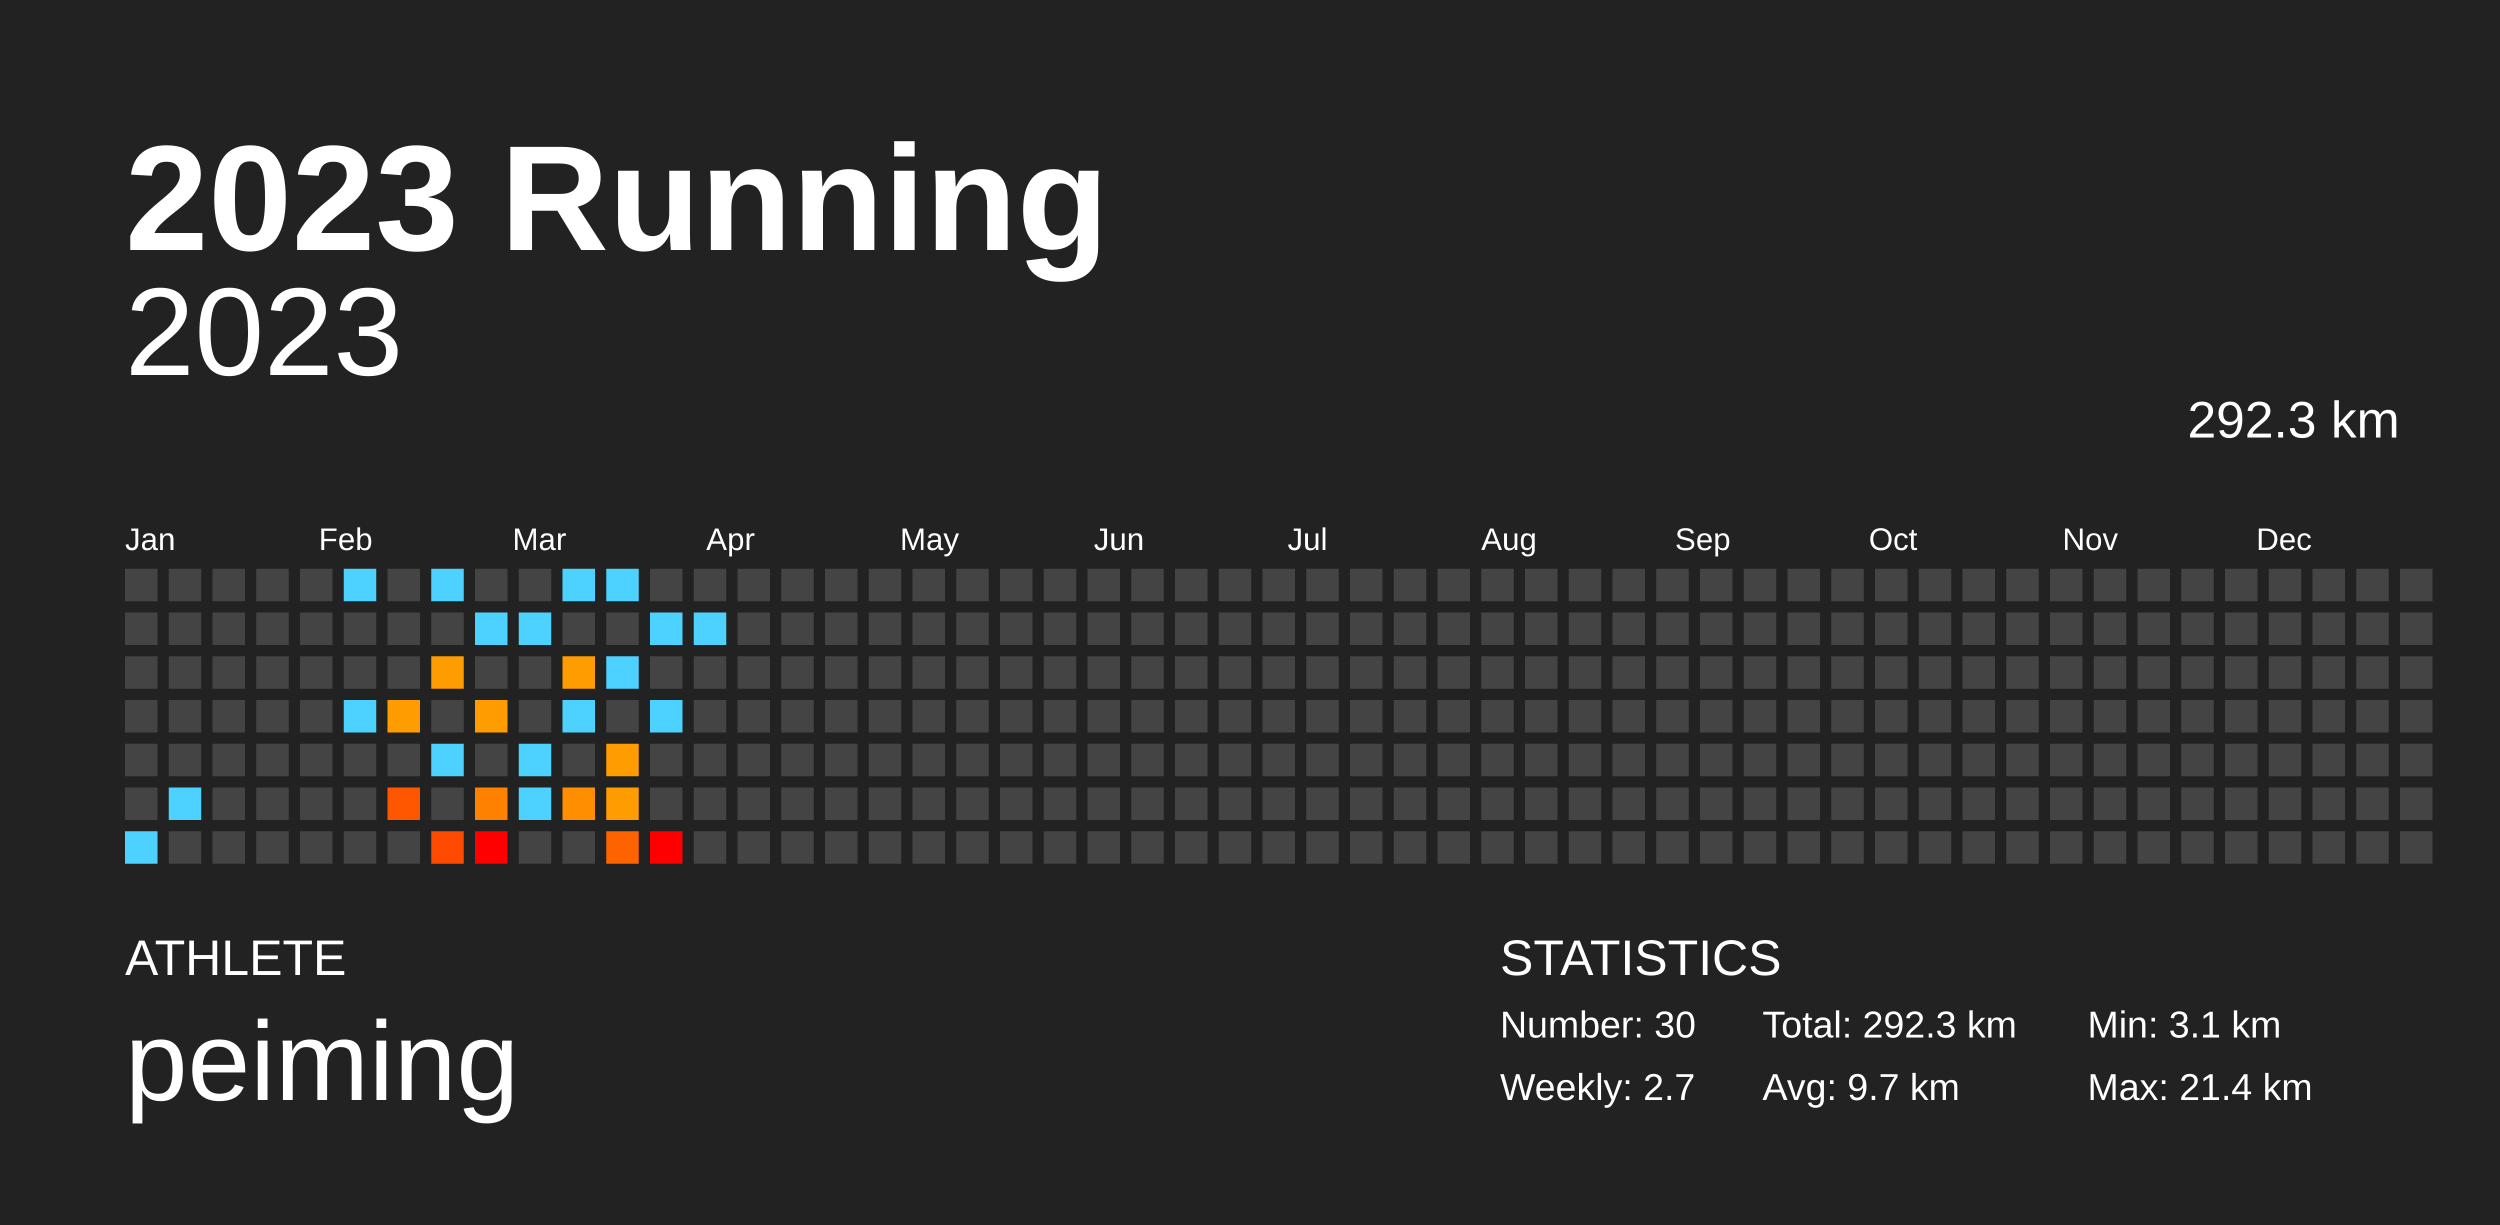
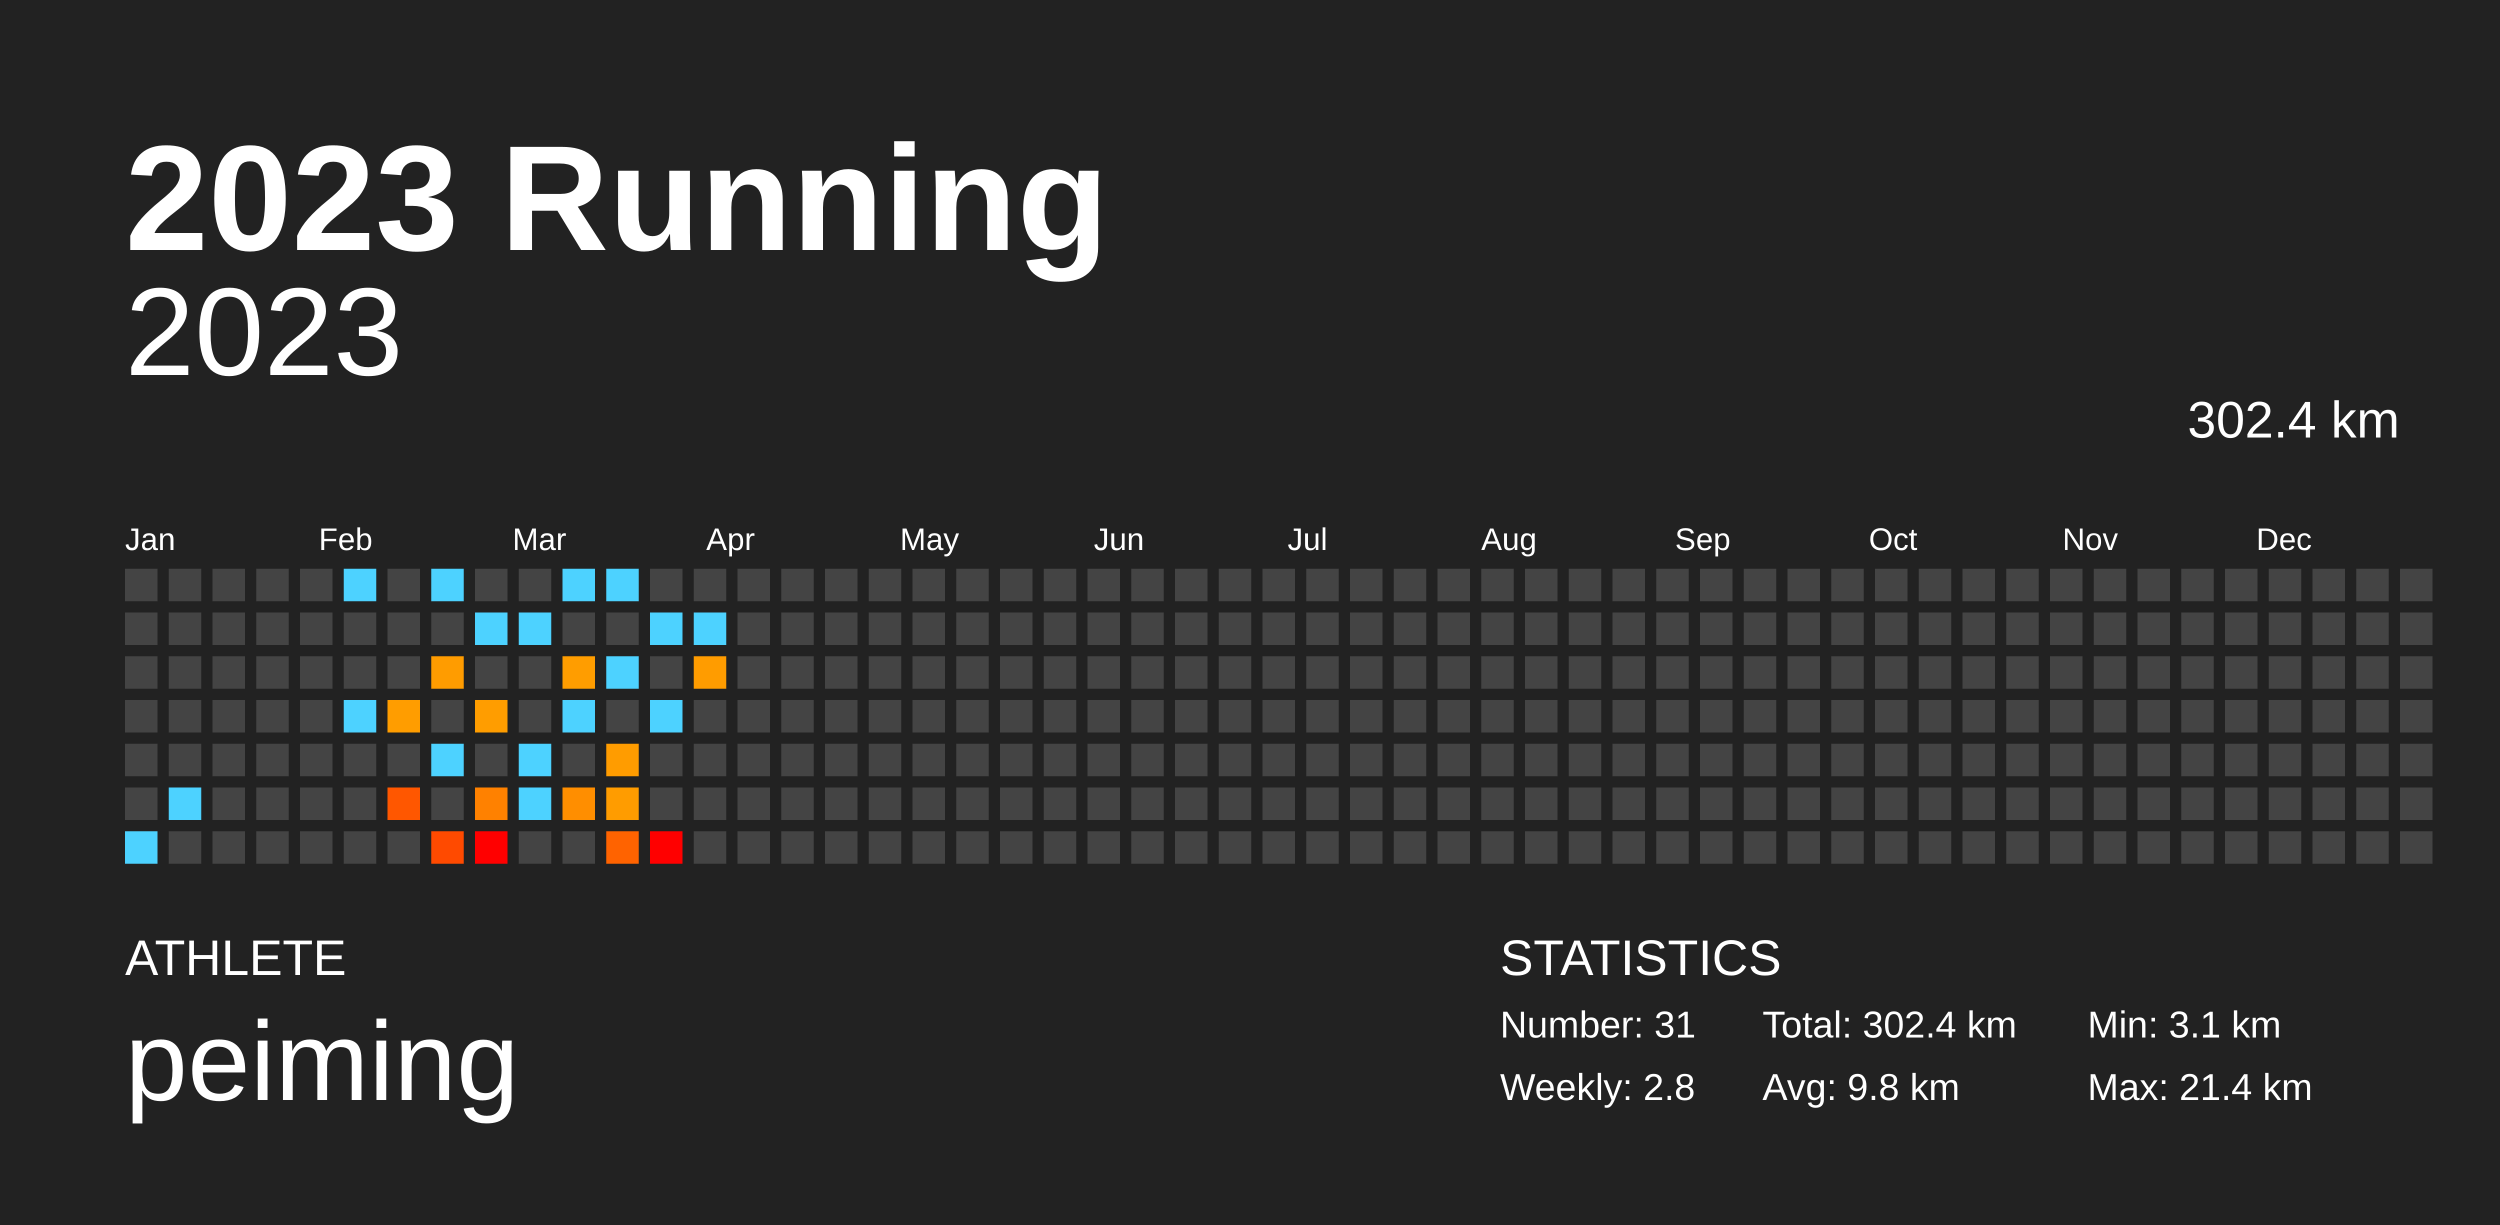
<svg xmlns="http://www.w3.org/2000/svg" baseProfile="full" height="98mm" version="1.1" viewBox="0,0,200,98" width="200mm">
  <defs />
  <rect fill="#222222" height="98" width="200" x="0" y="0" />
  <text fill="#FFFFFF" style="font-size:12px; font-family:Arial; font-weight:bold;" x="10" y="20">2023 Running</text>
  <text fill="#FFFFFF" style="font-size:4px; font-family:Arial" x="10" y="78">ATHLETE</text>
  <text fill="#FFFFFF" style="font-size:9px; font-family:Arial" x="10" y="88">peiming</text>
  <text fill="#FFFFFF" style="font-size:4px; font-family:Arial" x="120" y="78">STATISTICS</text>
-   <text fill="#FFFFFF" style="font-size:3px; font-family:Arial" x="120" y="83">Number: 30</text>
-   <text fill="#FFFFFF" style="font-size:3px; font-family:Arial" x="120" y="88">Weekly: 2.7</text>
-   <text fill="#FFFFFF" style="font-size:3px; font-family:Arial" x="141" y="83">Total: 292.3 km</text>
-   <text fill="#FFFFFF" style="font-size:3px; font-family:Arial" x="141" y="88">Avg: 9.7 km</text>
+   <text fill="#FFFFFF" style="font-size:3px; font-family:Arial" x="120" y="83">Number: 31</text>
+   <text fill="#FFFFFF" style="font-size:3px; font-family:Arial" x="120" y="88">Weekly: 2.8</text>
+   <text fill="#FFFFFF" style="font-size:3px; font-family:Arial" x="141" y="83">Total: 302.4 km</text>
+   <text fill="#FFFFFF" style="font-size:3px; font-family:Arial" x="141" y="88">Avg: 9.8 km</text>
  <text fill="#FFFFFF" style="font-size:3px; font-family:Arial" x="167" y="83">Min: 3.1 km</text>
  <text fill="#FFFFFF" style="font-size:3px; font-family:Arial" x="167" y="88">Max: 21.4 km</text>
  <text alignment-baseline="hanging" fill="#FFFFFF" style="font-size:10.0px; font-family:Arial;" x="10" y="30">2023</text>
-   <text alignment-baseline="hanging" fill="#FFFFFF" style="font-size:4.125px; font-family:Arial;" x="175" y="35">292.3 km</text>
+   <text alignment-baseline="hanging" fill="#FFFFFF" style="font-size:4.125px; font-family:Arial;" x="175" y="35">302.4 km</text>
  <text fill="#FFFFFF" style="font-size:2.5px; font-family:Arial" x="10.0" y="44">Jan</text>
  <text fill="#FFFFFF" style="font-size:2.5px; font-family:Arial" x="25.5" y="44">Feb</text>
  <text fill="#FFFFFF" style="font-size:2.5px; font-family:Arial" x="41.0" y="44">Mar</text>
  <text fill="#FFFFFF" style="font-size:2.5px; font-family:Arial" x="56.5" y="44">Apr</text>
  <text fill="#FFFFFF" style="font-size:2.5px; font-family:Arial" x="72.0" y="44">May</text>
  <text fill="#FFFFFF" style="font-size:2.5px; font-family:Arial" x="87.5" y="44">Jun</text>
  <text fill="#FFFFFF" style="font-size:2.5px; font-family:Arial" x="103.0" y="44">Jul</text>
  <text fill="#FFFFFF" style="font-size:2.5px; font-family:Arial" x="118.5" y="44">Aug</text>
  <text fill="#FFFFFF" style="font-size:2.5px; font-family:Arial" x="134.0" y="44">Sep</text>
  <text fill="#FFFFFF" style="font-size:2.5px; font-family:Arial" x="149.5" y="44">Oct</text>
  <text fill="#FFFFFF" style="font-size:2.5px; font-family:Arial" x="165.0" y="44">Nov</text>
  <text fill="#FFFFFF" style="font-size:2.5px; font-family:Arial" x="180.5" y="44">Dec</text>
  <rect fill="#444444" height="2.6" width="2.6" x="10.0" y="45.5" />
  <rect fill="#444444" height="2.6" width="2.6" x="10.0" y="49.0" />
  <rect fill="#444444" height="2.6" width="2.6" x="10.0" y="52.5" />
  <rect fill="#444444" height="2.6" width="2.6" x="10.0" y="56.0" />
  <rect fill="#444444" height="2.6" width="2.6" x="10.0" y="59.5" />
  <rect fill="#444444" height="2.6" width="2.6" x="10.0" y="63.0" />
  <rect fill="#4dd2ff" height="2.6" width="2.6" x="10.0" y="66.5" />
  <rect fill="#444444" height="2.6" width="2.6" x="13.5" y="45.5" />
  <rect fill="#444444" height="2.6" width="2.6" x="13.5" y="49.0" />
  <rect fill="#444444" height="2.6" width="2.6" x="13.5" y="52.5" />
  <rect fill="#444444" height="2.6" width="2.6" x="13.5" y="56.0" />
  <rect fill="#444444" height="2.6" width="2.6" x="13.5" y="59.5" />
  <rect fill="#4dd2ff" height="2.6" width="2.6" x="13.5" y="63.0" />
  <rect fill="#444444" height="2.6" width="2.6" x="13.5" y="66.5" />
  <rect fill="#444444" height="2.6" width="2.6" x="17.0" y="45.5" />
  <rect fill="#444444" height="2.6" width="2.6" x="17.0" y="49.0" />
  <rect fill="#444444" height="2.6" width="2.6" x="17.0" y="52.5" />
  <rect fill="#444444" height="2.6" width="2.6" x="17.0" y="56.0" />
  <rect fill="#444444" height="2.6" width="2.6" x="17.0" y="59.5" />
  <rect fill="#444444" height="2.6" width="2.6" x="17.0" y="63.0" />
  <rect fill="#444444" height="2.6" width="2.6" x="17.0" y="66.5" />
  <rect fill="#444444" height="2.6" width="2.6" x="20.5" y="45.5" />
  <rect fill="#444444" height="2.6" width="2.6" x="20.5" y="49.0" />
  <rect fill="#444444" height="2.6" width="2.6" x="20.5" y="52.5" />
  <rect fill="#444444" height="2.6" width="2.6" x="20.5" y="56.0" />
  <rect fill="#444444" height="2.6" width="2.6" x="20.5" y="59.5" />
  <rect fill="#444444" height="2.6" width="2.6" x="20.5" y="63.0" />
  <rect fill="#444444" height="2.6" width="2.6" x="20.5" y="66.5" />
  <rect fill="#444444" height="2.6" width="2.6" x="24.0" y="45.5" />
  <rect fill="#444444" height="2.6" width="2.6" x="24.0" y="49.0" />
  <rect fill="#444444" height="2.6" width="2.6" x="24.0" y="52.5" />
  <rect fill="#444444" height="2.6" width="2.6" x="24.0" y="56.0" />
  <rect fill="#444444" height="2.6" width="2.6" x="24.0" y="59.5" />
  <rect fill="#444444" height="2.6" width="2.6" x="24.0" y="63.0" />
  <rect fill="#444444" height="2.6" width="2.6" x="24.0" y="66.5" />
  <rect fill="#4dd2ff" height="2.6" width="2.6" x="27.5" y="45.5" />
  <rect fill="#444444" height="2.6" width="2.6" x="27.5" y="49.0" />
  <rect fill="#444444" height="2.6" width="2.6" x="27.5" y="52.5" />
  <rect fill="#4dd2ff" height="2.6" width="2.6" x="27.5" y="56.0" />
  <rect fill="#444444" height="2.6" width="2.6" x="27.5" y="59.5" />
  <rect fill="#444444" height="2.6" width="2.6" x="27.5" y="63.0" />
  <rect fill="#444444" height="2.6" width="2.6" x="27.5" y="66.5" />
  <rect fill="#444444" height="2.6" width="2.6" x="31.0" y="45.5" />
  <rect fill="#444444" height="2.6" width="2.6" x="31.0" y="49.0" />
  <rect fill="#444444" height="2.6" width="2.6" x="31.0" y="52.5" />
  <rect fill="#ff9d00" height="2.6" width="2.6" x="31.0" y="56.0" />
  <rect fill="#444444" height="2.6" width="2.6" x="31.0" y="59.5" />
  <rect fill="#ff5700" height="2.6" width="2.6" x="31.0" y="63.0" />
  <rect fill="#444444" height="2.6" width="2.6" x="31.0" y="66.5" />
  <rect fill="#4dd2ff" height="2.6" width="2.6" x="34.5" y="45.5" />
  <rect fill="#444444" height="2.6" width="2.6" x="34.5" y="49.0" />
  <rect fill="#ff9c00" height="2.6" width="2.6" x="34.5" y="52.5" />
  <rect fill="#444444" height="2.6" width="2.6" x="34.5" y="56.0" />
  <rect fill="#4dd2ff" height="2.6" width="2.6" x="34.5" y="59.5" />
  <rect fill="#444444" height="2.6" width="2.6" x="34.5" y="63.0" />
  <rect fill="#ff4a00" height="2.6" width="2.6" x="34.5" y="66.5" />
  <rect fill="#444444" height="2.6" width="2.6" x="38.0" y="45.5" />
  <rect fill="#4dd2ff" height="2.6" width="2.6" x="38.0" y="49.0" />
  <rect fill="#444444" height="2.6" width="2.6" x="38.0" y="52.5" />
  <rect fill="#ff9d00" height="2.6" width="2.6" x="38.0" y="56.0" />
  <rect fill="#444444" height="2.6" width="2.6" x="38.0" y="59.5" />
  <rect fill="#ff8100" height="2.6" width="2.6" x="38.0" y="63.0" />
  <rect fill="red" height="2.6" width="2.6" x="38.0" y="66.5" />
  <rect fill="#444444" height="2.6" width="2.6" x="41.5" y="45.5" />
  <rect fill="#4dd2ff" height="2.6" width="2.6" x="41.5" y="49.0" />
  <rect fill="#444444" height="2.6" width="2.6" x="41.5" y="52.5" />
  <rect fill="#444444" height="2.6" width="2.6" x="41.5" y="56.0" />
  <rect fill="#4dd2ff" height="2.6" width="2.6" x="41.5" y="59.5" />
  <rect fill="#4dd2ff" height="2.6" width="2.6" x="41.5" y="63.0" />
  <rect fill="#444444" height="2.6" width="2.6" x="41.5" y="66.5" />
  <rect fill="#4dd2ff" height="2.6" width="2.6" x="45.0" y="45.5" />
  <rect fill="#444444" height="2.6" width="2.6" x="45.0" y="49.0" />
  <rect fill="#ff9d00" height="2.6" width="2.6" x="45.0" y="52.5" />
  <rect fill="#4dd2ff" height="2.6" width="2.6" x="45.0" y="56.0" />
  <rect fill="#444444" height="2.6" width="2.6" x="45.0" y="59.5" />
  <rect fill="#ff8e00" height="2.6" width="2.6" x="45.0" y="63.0" />
  <rect fill="#444444" height="2.6" width="2.6" x="45.0" y="66.5" />
  <rect fill="#4dd2ff" height="2.6" width="2.6" x="48.5" y="45.5" />
  <rect fill="#444444" height="2.6" width="2.6" x="48.5" y="49.0" />
  <rect fill="#4dd2ff" height="2.6" width="2.6" x="48.5" y="52.5" />
  <rect fill="#444444" height="2.6" width="2.6" x="48.5" y="56.0" />
  <rect fill="#ff9c00" height="2.6" width="2.6" x="48.5" y="59.5" />
  <rect fill="#ff9c00" height="2.6" width="2.6" x="48.5" y="63.0" />
  <rect fill="#ff6300" height="2.6" width="2.6" x="48.5" y="66.5" />
  <rect fill="#444444" height="2.6" width="2.6" x="52.0" y="45.5" />
  <rect fill="#4dd2ff" height="2.6" width="2.6" x="52.0" y="49.0" />
  <rect fill="#444444" height="2.6" width="2.6" x="52.0" y="52.5" />
  <rect fill="#4dd2ff" height="2.6" width="2.6" x="52.0" y="56.0" />
  <rect fill="#444444" height="2.6" width="2.6" x="52.0" y="59.5" />
  <rect fill="#444444" height="2.6" width="2.6" x="52.0" y="63.0" />
  <rect fill="red" height="2.6" width="2.6" x="52.0" y="66.5" />
  <rect fill="#444444" height="2.6" width="2.6" x="55.5" y="45.5" />
  <rect fill="#4dd2ff" height="2.6" width="2.6" x="55.5" y="49.0" />
-   <rect fill="#444444" height="2.6" width="2.6" x="55.5" y="52.5" />
+   <rect fill="#ff9c00" height="2.6" width="2.6" x="55.5" y="52.5" />
  <rect fill="#444444" height="2.6" width="2.6" x="55.5" y="56.0" />
  <rect fill="#444444" height="2.6" width="2.6" x="55.5" y="59.5" />
  <rect fill="#444444" height="2.6" width="2.6" x="55.5" y="63.0" />
  <rect fill="#444444" height="2.6" width="2.6" x="55.5" y="66.5" />
  <rect fill="#444444" height="2.6" width="2.6" x="59.0" y="45.5" />
  <rect fill="#444444" height="2.6" width="2.6" x="59.0" y="49.0" />
  <rect fill="#444444" height="2.6" width="2.6" x="59.0" y="52.5" />
  <rect fill="#444444" height="2.6" width="2.6" x="59.0" y="56.0" />
  <rect fill="#444444" height="2.6" width="2.6" x="59.0" y="59.5" />
  <rect fill="#444444" height="2.6" width="2.6" x="59.0" y="63.0" />
  <rect fill="#444444" height="2.6" width="2.6" x="59.0" y="66.5" />
  <rect fill="#444444" height="2.6" width="2.6" x="62.5" y="45.5" />
  <rect fill="#444444" height="2.6" width="2.6" x="62.5" y="49.0" />
  <rect fill="#444444" height="2.6" width="2.6" x="62.5" y="52.5" />
  <rect fill="#444444" height="2.6" width="2.6" x="62.5" y="56.0" />
  <rect fill="#444444" height="2.6" width="2.6" x="62.5" y="59.5" />
  <rect fill="#444444" height="2.6" width="2.6" x="62.5" y="63.0" />
  <rect fill="#444444" height="2.6" width="2.6" x="62.5" y="66.5" />
  <rect fill="#444444" height="2.6" width="2.6" x="66.0" y="45.5" />
  <rect fill="#444444" height="2.6" width="2.6" x="66.0" y="49.0" />
  <rect fill="#444444" height="2.6" width="2.6" x="66.0" y="52.5" />
  <rect fill="#444444" height="2.6" width="2.6" x="66.0" y="56.0" />
  <rect fill="#444444" height="2.6" width="2.6" x="66.0" y="59.5" />
  <rect fill="#444444" height="2.6" width="2.6" x="66.0" y="63.0" />
  <rect fill="#444444" height="2.6" width="2.6" x="66.0" y="66.5" />
  <rect fill="#444444" height="2.6" width="2.6" x="69.5" y="45.5" />
  <rect fill="#444444" height="2.6" width="2.6" x="69.5" y="49.0" />
  <rect fill="#444444" height="2.6" width="2.6" x="69.5" y="52.5" />
  <rect fill="#444444" height="2.6" width="2.6" x="69.5" y="56.0" />
  <rect fill="#444444" height="2.6" width="2.6" x="69.5" y="59.5" />
  <rect fill="#444444" height="2.6" width="2.6" x="69.5" y="63.0" />
  <rect fill="#444444" height="2.6" width="2.6" x="69.5" y="66.5" />
  <rect fill="#444444" height="2.6" width="2.6" x="73.0" y="45.5" />
  <rect fill="#444444" height="2.6" width="2.6" x="73.0" y="49.0" />
  <rect fill="#444444" height="2.6" width="2.6" x="73.0" y="52.5" />
  <rect fill="#444444" height="2.6" width="2.6" x="73.0" y="56.0" />
  <rect fill="#444444" height="2.6" width="2.6" x="73.0" y="59.5" />
  <rect fill="#444444" height="2.6" width="2.6" x="73.0" y="63.0" />
  <rect fill="#444444" height="2.6" width="2.6" x="73.0" y="66.5" />
  <rect fill="#444444" height="2.6" width="2.6" x="76.5" y="45.5" />
  <rect fill="#444444" height="2.6" width="2.6" x="76.5" y="49.0" />
  <rect fill="#444444" height="2.6" width="2.6" x="76.5" y="52.5" />
  <rect fill="#444444" height="2.6" width="2.6" x="76.5" y="56.0" />
  <rect fill="#444444" height="2.6" width="2.6" x="76.5" y="59.5" />
  <rect fill="#444444" height="2.6" width="2.6" x="76.5" y="63.0" />
  <rect fill="#444444" height="2.6" width="2.6" x="76.5" y="66.5" />
  <rect fill="#444444" height="2.6" width="2.6" x="80.0" y="45.5" />
  <rect fill="#444444" height="2.6" width="2.6" x="80.0" y="49.0" />
  <rect fill="#444444" height="2.6" width="2.6" x="80.0" y="52.5" />
  <rect fill="#444444" height="2.6" width="2.6" x="80.0" y="56.0" />
  <rect fill="#444444" height="2.6" width="2.6" x="80.0" y="59.5" />
  <rect fill="#444444" height="2.6" width="2.6" x="80.0" y="63.0" />
  <rect fill="#444444" height="2.6" width="2.6" x="80.0" y="66.5" />
  <rect fill="#444444" height="2.6" width="2.6" x="83.5" y="45.5" />
  <rect fill="#444444" height="2.6" width="2.6" x="83.5" y="49.0" />
  <rect fill="#444444" height="2.6" width="2.6" x="83.5" y="52.5" />
  <rect fill="#444444" height="2.6" width="2.6" x="83.5" y="56.0" />
  <rect fill="#444444" height="2.6" width="2.6" x="83.5" y="59.5" />
  <rect fill="#444444" height="2.6" width="2.6" x="83.5" y="63.0" />
  <rect fill="#444444" height="2.6" width="2.6" x="83.5" y="66.5" />
  <rect fill="#444444" height="2.6" width="2.6" x="87.0" y="45.5" />
  <rect fill="#444444" height="2.6" width="2.6" x="87.0" y="49.0" />
  <rect fill="#444444" height="2.6" width="2.6" x="87.0" y="52.5" />
  <rect fill="#444444" height="2.6" width="2.6" x="87.0" y="56.0" />
  <rect fill="#444444" height="2.6" width="2.6" x="87.0" y="59.5" />
  <rect fill="#444444" height="2.6" width="2.6" x="87.0" y="63.0" />
  <rect fill="#444444" height="2.6" width="2.6" x="87.0" y="66.5" />
  <rect fill="#444444" height="2.6" width="2.6" x="90.5" y="45.5" />
  <rect fill="#444444" height="2.6" width="2.6" x="90.5" y="49.0" />
  <rect fill="#444444" height="2.6" width="2.6" x="90.5" y="52.5" />
  <rect fill="#444444" height="2.6" width="2.6" x="90.5" y="56.0" />
  <rect fill="#444444" height="2.6" width="2.6" x="90.5" y="59.5" />
  <rect fill="#444444" height="2.6" width="2.6" x="90.5" y="63.0" />
  <rect fill="#444444" height="2.6" width="2.6" x="90.5" y="66.5" />
  <rect fill="#444444" height="2.6" width="2.6" x="94.0" y="45.5" />
  <rect fill="#444444" height="2.6" width="2.6" x="94.0" y="49.0" />
  <rect fill="#444444" height="2.6" width="2.6" x="94.0" y="52.5" />
  <rect fill="#444444" height="2.6" width="2.6" x="94.0" y="56.0" />
  <rect fill="#444444" height="2.6" width="2.6" x="94.0" y="59.5" />
  <rect fill="#444444" height="2.6" width="2.6" x="94.0" y="63.0" />
  <rect fill="#444444" height="2.6" width="2.6" x="94.0" y="66.5" />
  <rect fill="#444444" height="2.6" width="2.6" x="97.5" y="45.5" />
  <rect fill="#444444" height="2.6" width="2.6" x="97.5" y="49.0" />
  <rect fill="#444444" height="2.6" width="2.6" x="97.5" y="52.5" />
  <rect fill="#444444" height="2.6" width="2.6" x="97.5" y="56.0" />
  <rect fill="#444444" height="2.6" width="2.6" x="97.5" y="59.5" />
  <rect fill="#444444" height="2.6" width="2.6" x="97.5" y="63.0" />
  <rect fill="#444444" height="2.6" width="2.6" x="97.5" y="66.5" />
  <rect fill="#444444" height="2.6" width="2.6" x="101.0" y="45.5" />
  <rect fill="#444444" height="2.6" width="2.6" x="101.0" y="49.0" />
  <rect fill="#444444" height="2.6" width="2.6" x="101.0" y="52.5" />
  <rect fill="#444444" height="2.6" width="2.6" x="101.0" y="56.0" />
  <rect fill="#444444" height="2.6" width="2.6" x="101.0" y="59.5" />
  <rect fill="#444444" height="2.6" width="2.6" x="101.0" y="63.0" />
  <rect fill="#444444" height="2.6" width="2.6" x="101.0" y="66.5" />
  <rect fill="#444444" height="2.6" width="2.6" x="104.5" y="45.5" />
  <rect fill="#444444" height="2.6" width="2.6" x="104.5" y="49.0" />
  <rect fill="#444444" height="2.6" width="2.6" x="104.5" y="52.5" />
  <rect fill="#444444" height="2.6" width="2.6" x="104.5" y="56.0" />
  <rect fill="#444444" height="2.6" width="2.6" x="104.5" y="59.5" />
  <rect fill="#444444" height="2.6" width="2.6" x="104.5" y="63.0" />
  <rect fill="#444444" height="2.6" width="2.6" x="104.5" y="66.5" />
  <rect fill="#444444" height="2.6" width="2.6" x="108.0" y="45.5" />
  <rect fill="#444444" height="2.6" width="2.6" x="108.0" y="49.0" />
  <rect fill="#444444" height="2.6" width="2.6" x="108.0" y="52.5" />
  <rect fill="#444444" height="2.6" width="2.6" x="108.0" y="56.0" />
  <rect fill="#444444" height="2.6" width="2.6" x="108.0" y="59.5" />
  <rect fill="#444444" height="2.6" width="2.6" x="108.0" y="63.0" />
  <rect fill="#444444" height="2.6" width="2.6" x="108.0" y="66.5" />
  <rect fill="#444444" height="2.6" width="2.6" x="111.5" y="45.5" />
  <rect fill="#444444" height="2.6" width="2.6" x="111.5" y="49.0" />
  <rect fill="#444444" height="2.6" width="2.6" x="111.5" y="52.5" />
  <rect fill="#444444" height="2.6" width="2.6" x="111.5" y="56.0" />
  <rect fill="#444444" height="2.6" width="2.6" x="111.5" y="59.5" />
  <rect fill="#444444" height="2.6" width="2.6" x="111.5" y="63.0" />
  <rect fill="#444444" height="2.6" width="2.6" x="111.5" y="66.5" />
  <rect fill="#444444" height="2.6" width="2.6" x="115.0" y="45.5" />
  <rect fill="#444444" height="2.6" width="2.6" x="115.0" y="49.0" />
  <rect fill="#444444" height="2.6" width="2.6" x="115.0" y="52.5" />
  <rect fill="#444444" height="2.6" width="2.6" x="115.0" y="56.0" />
  <rect fill="#444444" height="2.6" width="2.6" x="115.0" y="59.5" />
  <rect fill="#444444" height="2.6" width="2.6" x="115.0" y="63.0" />
  <rect fill="#444444" height="2.6" width="2.6" x="115.0" y="66.5" />
  <rect fill="#444444" height="2.6" width="2.6" x="118.5" y="45.5" />
  <rect fill="#444444" height="2.6" width="2.6" x="118.5" y="49.0" />
  <rect fill="#444444" height="2.6" width="2.6" x="118.5" y="52.5" />
  <rect fill="#444444" height="2.6" width="2.6" x="118.5" y="56.0" />
  <rect fill="#444444" height="2.6" width="2.6" x="118.5" y="59.5" />
  <rect fill="#444444" height="2.6" width="2.6" x="118.5" y="63.0" />
  <rect fill="#444444" height="2.6" width="2.6" x="118.5" y="66.5" />
  <rect fill="#444444" height="2.6" width="2.6" x="122.0" y="45.5" />
  <rect fill="#444444" height="2.6" width="2.6" x="122.0" y="49.0" />
  <rect fill="#444444" height="2.6" width="2.6" x="122.0" y="52.5" />
  <rect fill="#444444" height="2.6" width="2.6" x="122.0" y="56.0" />
  <rect fill="#444444" height="2.6" width="2.6" x="122.0" y="59.5" />
  <rect fill="#444444" height="2.6" width="2.6" x="122.0" y="63.0" />
  <rect fill="#444444" height="2.6" width="2.6" x="122.0" y="66.5" />
  <rect fill="#444444" height="2.6" width="2.6" x="125.5" y="45.5" />
  <rect fill="#444444" height="2.6" width="2.6" x="125.5" y="49.0" />
  <rect fill="#444444" height="2.6" width="2.6" x="125.5" y="52.5" />
  <rect fill="#444444" height="2.6" width="2.6" x="125.5" y="56.0" />
  <rect fill="#444444" height="2.6" width="2.6" x="125.5" y="59.5" />
  <rect fill="#444444" height="2.6" width="2.6" x="125.5" y="63.0" />
  <rect fill="#444444" height="2.6" width="2.6" x="125.5" y="66.5" />
  <rect fill="#444444" height="2.6" width="2.6" x="129.0" y="45.5" />
  <rect fill="#444444" height="2.6" width="2.6" x="129.0" y="49.0" />
  <rect fill="#444444" height="2.6" width="2.6" x="129.0" y="52.5" />
  <rect fill="#444444" height="2.6" width="2.6" x="129.0" y="56.0" />
  <rect fill="#444444" height="2.6" width="2.6" x="129.0" y="59.5" />
  <rect fill="#444444" height="2.6" width="2.6" x="129.0" y="63.0" />
  <rect fill="#444444" height="2.6" width="2.6" x="129.0" y="66.5" />
  <rect fill="#444444" height="2.6" width="2.6" x="132.5" y="45.5" />
  <rect fill="#444444" height="2.6" width="2.6" x="132.5" y="49.0" />
  <rect fill="#444444" height="2.6" width="2.6" x="132.5" y="52.5" />
  <rect fill="#444444" height="2.6" width="2.6" x="132.5" y="56.0" />
  <rect fill="#444444" height="2.6" width="2.6" x="132.5" y="59.5" />
  <rect fill="#444444" height="2.6" width="2.6" x="132.5" y="63.0" />
  <rect fill="#444444" height="2.6" width="2.6" x="132.5" y="66.5" />
  <rect fill="#444444" height="2.6" width="2.6" x="136.0" y="45.5" />
  <rect fill="#444444" height="2.6" width="2.6" x="136.0" y="49.0" />
  <rect fill="#444444" height="2.6" width="2.6" x="136.0" y="52.5" />
  <rect fill="#444444" height="2.6" width="2.6" x="136.0" y="56.0" />
  <rect fill="#444444" height="2.6" width="2.6" x="136.0" y="59.5" />
  <rect fill="#444444" height="2.6" width="2.6" x="136.0" y="63.0" />
  <rect fill="#444444" height="2.6" width="2.6" x="136.0" y="66.5" />
  <rect fill="#444444" height="2.6" width="2.6" x="139.5" y="45.5" />
  <rect fill="#444444" height="2.6" width="2.6" x="139.5" y="49.0" />
  <rect fill="#444444" height="2.6" width="2.6" x="139.5" y="52.5" />
  <rect fill="#444444" height="2.6" width="2.6" x="139.5" y="56.0" />
  <rect fill="#444444" height="2.6" width="2.6" x="139.5" y="59.5" />
  <rect fill="#444444" height="2.6" width="2.6" x="139.5" y="63.0" />
  <rect fill="#444444" height="2.6" width="2.6" x="139.5" y="66.5" />
  <rect fill="#444444" height="2.6" width="2.6" x="143.0" y="45.5" />
  <rect fill="#444444" height="2.6" width="2.6" x="143.0" y="49.0" />
  <rect fill="#444444" height="2.6" width="2.6" x="143.0" y="52.5" />
  <rect fill="#444444" height="2.6" width="2.6" x="143.0" y="56.0" />
  <rect fill="#444444" height="2.6" width="2.6" x="143.0" y="59.5" />
  <rect fill="#444444" height="2.6" width="2.6" x="143.0" y="63.0" />
  <rect fill="#444444" height="2.6" width="2.6" x="143.0" y="66.5" />
  <rect fill="#444444" height="2.6" width="2.6" x="146.5" y="45.5" />
  <rect fill="#444444" height="2.6" width="2.6" x="146.5" y="49.0" />
  <rect fill="#444444" height="2.6" width="2.6" x="146.5" y="52.5" />
  <rect fill="#444444" height="2.6" width="2.6" x="146.5" y="56.0" />
  <rect fill="#444444" height="2.6" width="2.6" x="146.5" y="59.5" />
  <rect fill="#444444" height="2.6" width="2.6" x="146.5" y="63.0" />
  <rect fill="#444444" height="2.6" width="2.6" x="146.5" y="66.5" />
  <rect fill="#444444" height="2.6" width="2.6" x="150.0" y="45.5" />
  <rect fill="#444444" height="2.6" width="2.6" x="150.0" y="49.0" />
  <rect fill="#444444" height="2.6" width="2.6" x="150.0" y="52.5" />
  <rect fill="#444444" height="2.6" width="2.6" x="150.0" y="56.0" />
  <rect fill="#444444" height="2.6" width="2.6" x="150.0" y="59.5" />
  <rect fill="#444444" height="2.6" width="2.6" x="150.0" y="63.0" />
  <rect fill="#444444" height="2.6" width="2.6" x="150.0" y="66.5" />
  <rect fill="#444444" height="2.6" width="2.6" x="153.5" y="45.5" />
  <rect fill="#444444" height="2.6" width="2.6" x="153.5" y="49.0" />
  <rect fill="#444444" height="2.6" width="2.6" x="153.5" y="52.5" />
  <rect fill="#444444" height="2.6" width="2.6" x="153.5" y="56.0" />
  <rect fill="#444444" height="2.6" width="2.6" x="153.5" y="59.5" />
  <rect fill="#444444" height="2.6" width="2.6" x="153.5" y="63.0" />
  <rect fill="#444444" height="2.6" width="2.6" x="153.5" y="66.5" />
  <rect fill="#444444" height="2.6" width="2.6" x="157.0" y="45.5" />
  <rect fill="#444444" height="2.6" width="2.6" x="157.0" y="49.0" />
  <rect fill="#444444" height="2.6" width="2.6" x="157.0" y="52.5" />
  <rect fill="#444444" height="2.6" width="2.6" x="157.0" y="56.0" />
  <rect fill="#444444" height="2.6" width="2.6" x="157.0" y="59.5" />
  <rect fill="#444444" height="2.6" width="2.6" x="157.0" y="63.0" />
  <rect fill="#444444" height="2.6" width="2.6" x="157.0" y="66.5" />
  <rect fill="#444444" height="2.6" width="2.6" x="160.5" y="45.5" />
  <rect fill="#444444" height="2.6" width="2.6" x="160.5" y="49.0" />
  <rect fill="#444444" height="2.6" width="2.6" x="160.5" y="52.5" />
  <rect fill="#444444" height="2.6" width="2.6" x="160.5" y="56.0" />
  <rect fill="#444444" height="2.6" width="2.6" x="160.5" y="59.5" />
  <rect fill="#444444" height="2.6" width="2.6" x="160.5" y="63.0" />
  <rect fill="#444444" height="2.6" width="2.6" x="160.5" y="66.5" />
  <rect fill="#444444" height="2.6" width="2.6" x="164.0" y="45.5" />
  <rect fill="#444444" height="2.6" width="2.6" x="164.0" y="49.0" />
  <rect fill="#444444" height="2.6" width="2.6" x="164.0" y="52.5" />
  <rect fill="#444444" height="2.6" width="2.6" x="164.0" y="56.0" />
  <rect fill="#444444" height="2.6" width="2.6" x="164.0" y="59.5" />
  <rect fill="#444444" height="2.6" width="2.6" x="164.0" y="63.0" />
  <rect fill="#444444" height="2.6" width="2.6" x="164.0" y="66.5" />
  <rect fill="#444444" height="2.6" width="2.6" x="167.5" y="45.5" />
  <rect fill="#444444" height="2.6" width="2.6" x="167.5" y="49.0" />
  <rect fill="#444444" height="2.6" width="2.6" x="167.5" y="52.5" />
  <rect fill="#444444" height="2.6" width="2.6" x="167.5" y="56.0" />
  <rect fill="#444444" height="2.6" width="2.6" x="167.5" y="59.5" />
  <rect fill="#444444" height="2.6" width="2.6" x="167.5" y="63.0" />
  <rect fill="#444444" height="2.6" width="2.6" x="167.5" y="66.5" />
  <rect fill="#444444" height="2.6" width="2.6" x="171.0" y="45.5" />
  <rect fill="#444444" height="2.6" width="2.6" x="171.0" y="49.0" />
  <rect fill="#444444" height="2.6" width="2.6" x="171.0" y="52.5" />
  <rect fill="#444444" height="2.6" width="2.6" x="171.0" y="56.0" />
  <rect fill="#444444" height="2.6" width="2.6" x="171.0" y="59.5" />
  <rect fill="#444444" height="2.6" width="2.6" x="171.0" y="63.0" />
  <rect fill="#444444" height="2.6" width="2.6" x="171.0" y="66.5" />
  <rect fill="#444444" height="2.6" width="2.6" x="174.5" y="45.5" />
  <rect fill="#444444" height="2.6" width="2.6" x="174.5" y="49.0" />
  <rect fill="#444444" height="2.6" width="2.6" x="174.5" y="52.5" />
  <rect fill="#444444" height="2.6" width="2.6" x="174.5" y="56.0" />
  <rect fill="#444444" height="2.6" width="2.6" x="174.5" y="59.5" />
  <rect fill="#444444" height="2.6" width="2.6" x="174.5" y="63.0" />
  <rect fill="#444444" height="2.6" width="2.6" x="174.5" y="66.5" />
  <rect fill="#444444" height="2.6" width="2.6" x="178.0" y="45.5" />
  <rect fill="#444444" height="2.6" width="2.6" x="178.0" y="49.0" />
  <rect fill="#444444" height="2.6" width="2.6" x="178.0" y="52.5" />
  <rect fill="#444444" height="2.6" width="2.6" x="178.0" y="56.0" />
  <rect fill="#444444" height="2.6" width="2.6" x="178.0" y="59.5" />
  <rect fill="#444444" height="2.6" width="2.6" x="178.0" y="63.0" />
  <rect fill="#444444" height="2.6" width="2.6" x="178.0" y="66.5" />
  <rect fill="#444444" height="2.6" width="2.6" x="181.5" y="45.5" />
  <rect fill="#444444" height="2.6" width="2.6" x="181.5" y="49.0" />
  <rect fill="#444444" height="2.6" width="2.6" x="181.5" y="52.5" />
  <rect fill="#444444" height="2.6" width="2.6" x="181.5" y="56.0" />
  <rect fill="#444444" height="2.6" width="2.6" x="181.5" y="59.5" />
  <rect fill="#444444" height="2.6" width="2.6" x="181.5" y="63.0" />
  <rect fill="#444444" height="2.6" width="2.6" x="181.5" y="66.5" />
  <rect fill="#444444" height="2.6" width="2.6" x="185.0" y="45.5" />
  <rect fill="#444444" height="2.6" width="2.6" x="185.0" y="49.0" />
  <rect fill="#444444" height="2.6" width="2.6" x="185.0" y="52.5" />
  <rect fill="#444444" height="2.6" width="2.6" x="185.0" y="56.0" />
  <rect fill="#444444" height="2.6" width="2.6" x="185.0" y="59.5" />
  <rect fill="#444444" height="2.6" width="2.6" x="185.0" y="63.0" />
  <rect fill="#444444" height="2.6" width="2.6" x="185.0" y="66.5" />
  <rect fill="#444444" height="2.6" width="2.6" x="188.5" y="45.5" />
  <rect fill="#444444" height="2.6" width="2.6" x="188.5" y="49.0" />
  <rect fill="#444444" height="2.6" width="2.6" x="188.5" y="52.5" />
  <rect fill="#444444" height="2.6" width="2.6" x="188.5" y="56.0" />
  <rect fill="#444444" height="2.6" width="2.6" x="188.5" y="59.5" />
  <rect fill="#444444" height="2.6" width="2.6" x="188.5" y="63.0" />
  <rect fill="#444444" height="2.6" width="2.6" x="188.5" y="66.5" />
  <rect fill="#444444" height="2.6" width="2.6" x="192.0" y="45.5" />
  <rect fill="#444444" height="2.6" width="2.6" x="192.0" y="49.0" />
  <rect fill="#444444" height="2.6" width="2.6" x="192.0" y="52.5" />
  <rect fill="#444444" height="2.6" width="2.6" x="192.0" y="56.0" />
  <rect fill="#444444" height="2.6" width="2.6" x="192.0" y="59.5" />
  <rect fill="#444444" height="2.6" width="2.6" x="192.0" y="63.0" />
  <rect fill="#444444" height="2.6" width="2.6" x="192.0" y="66.5" />
</svg>
